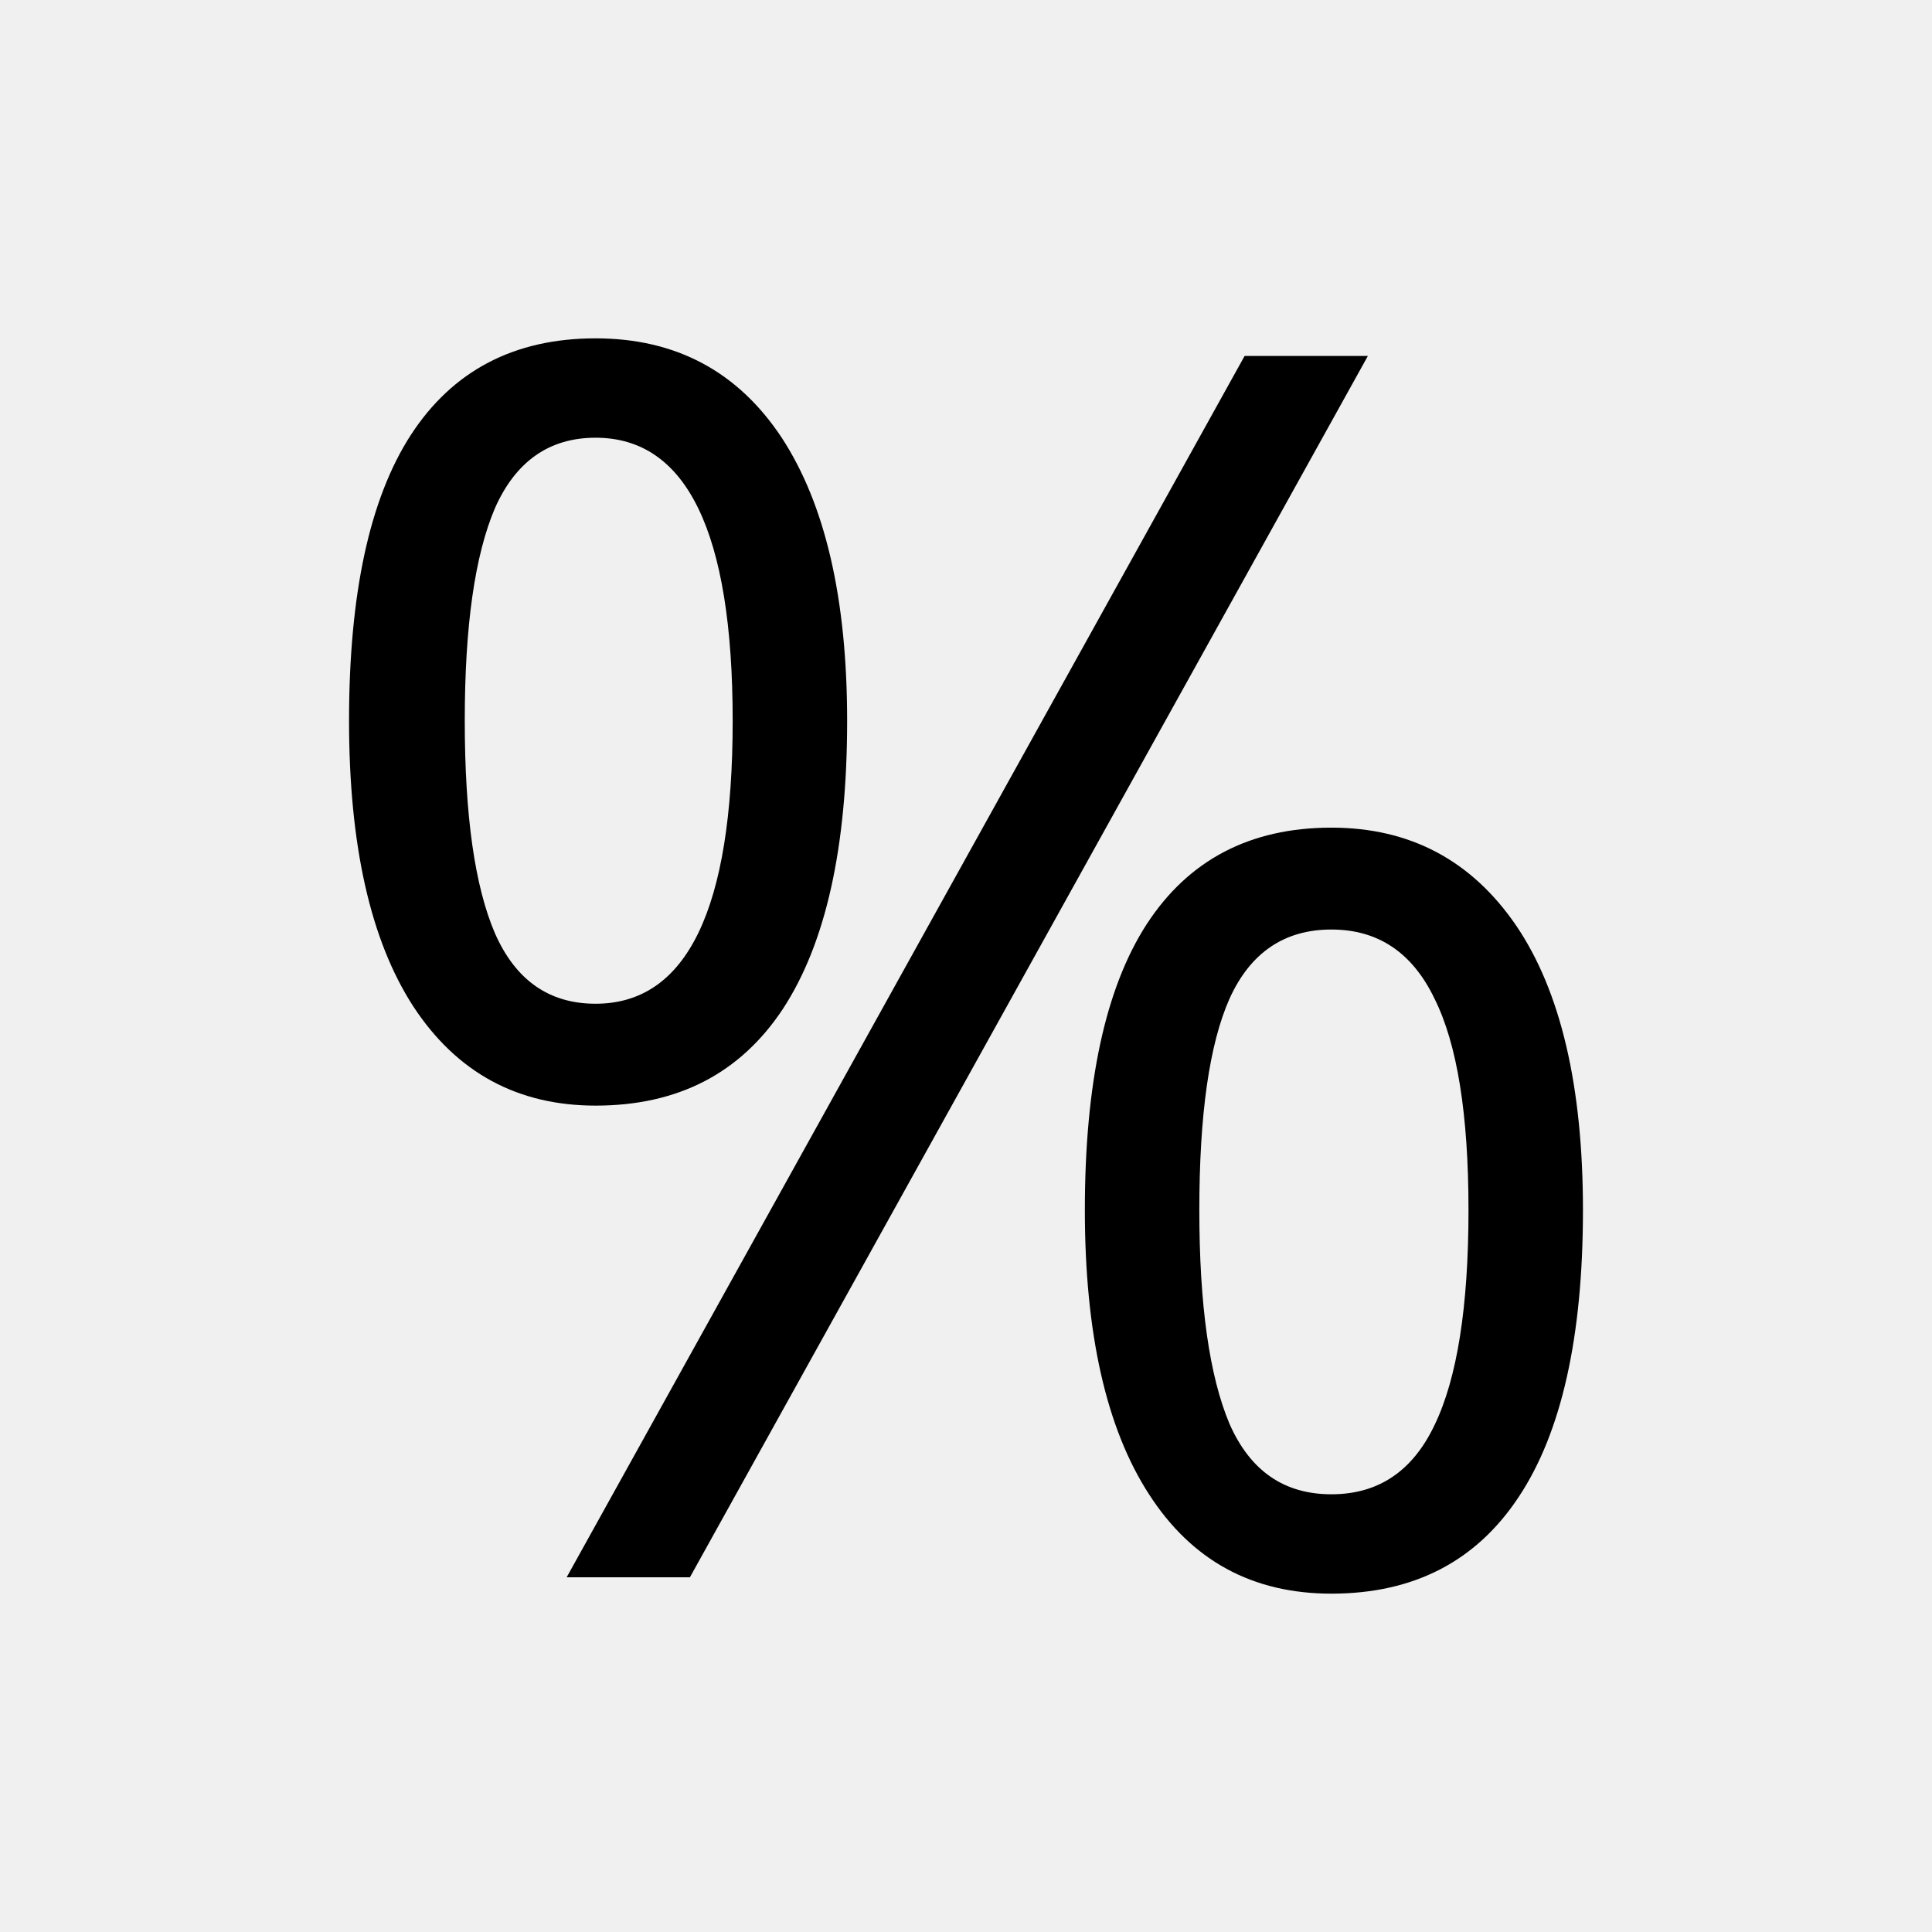
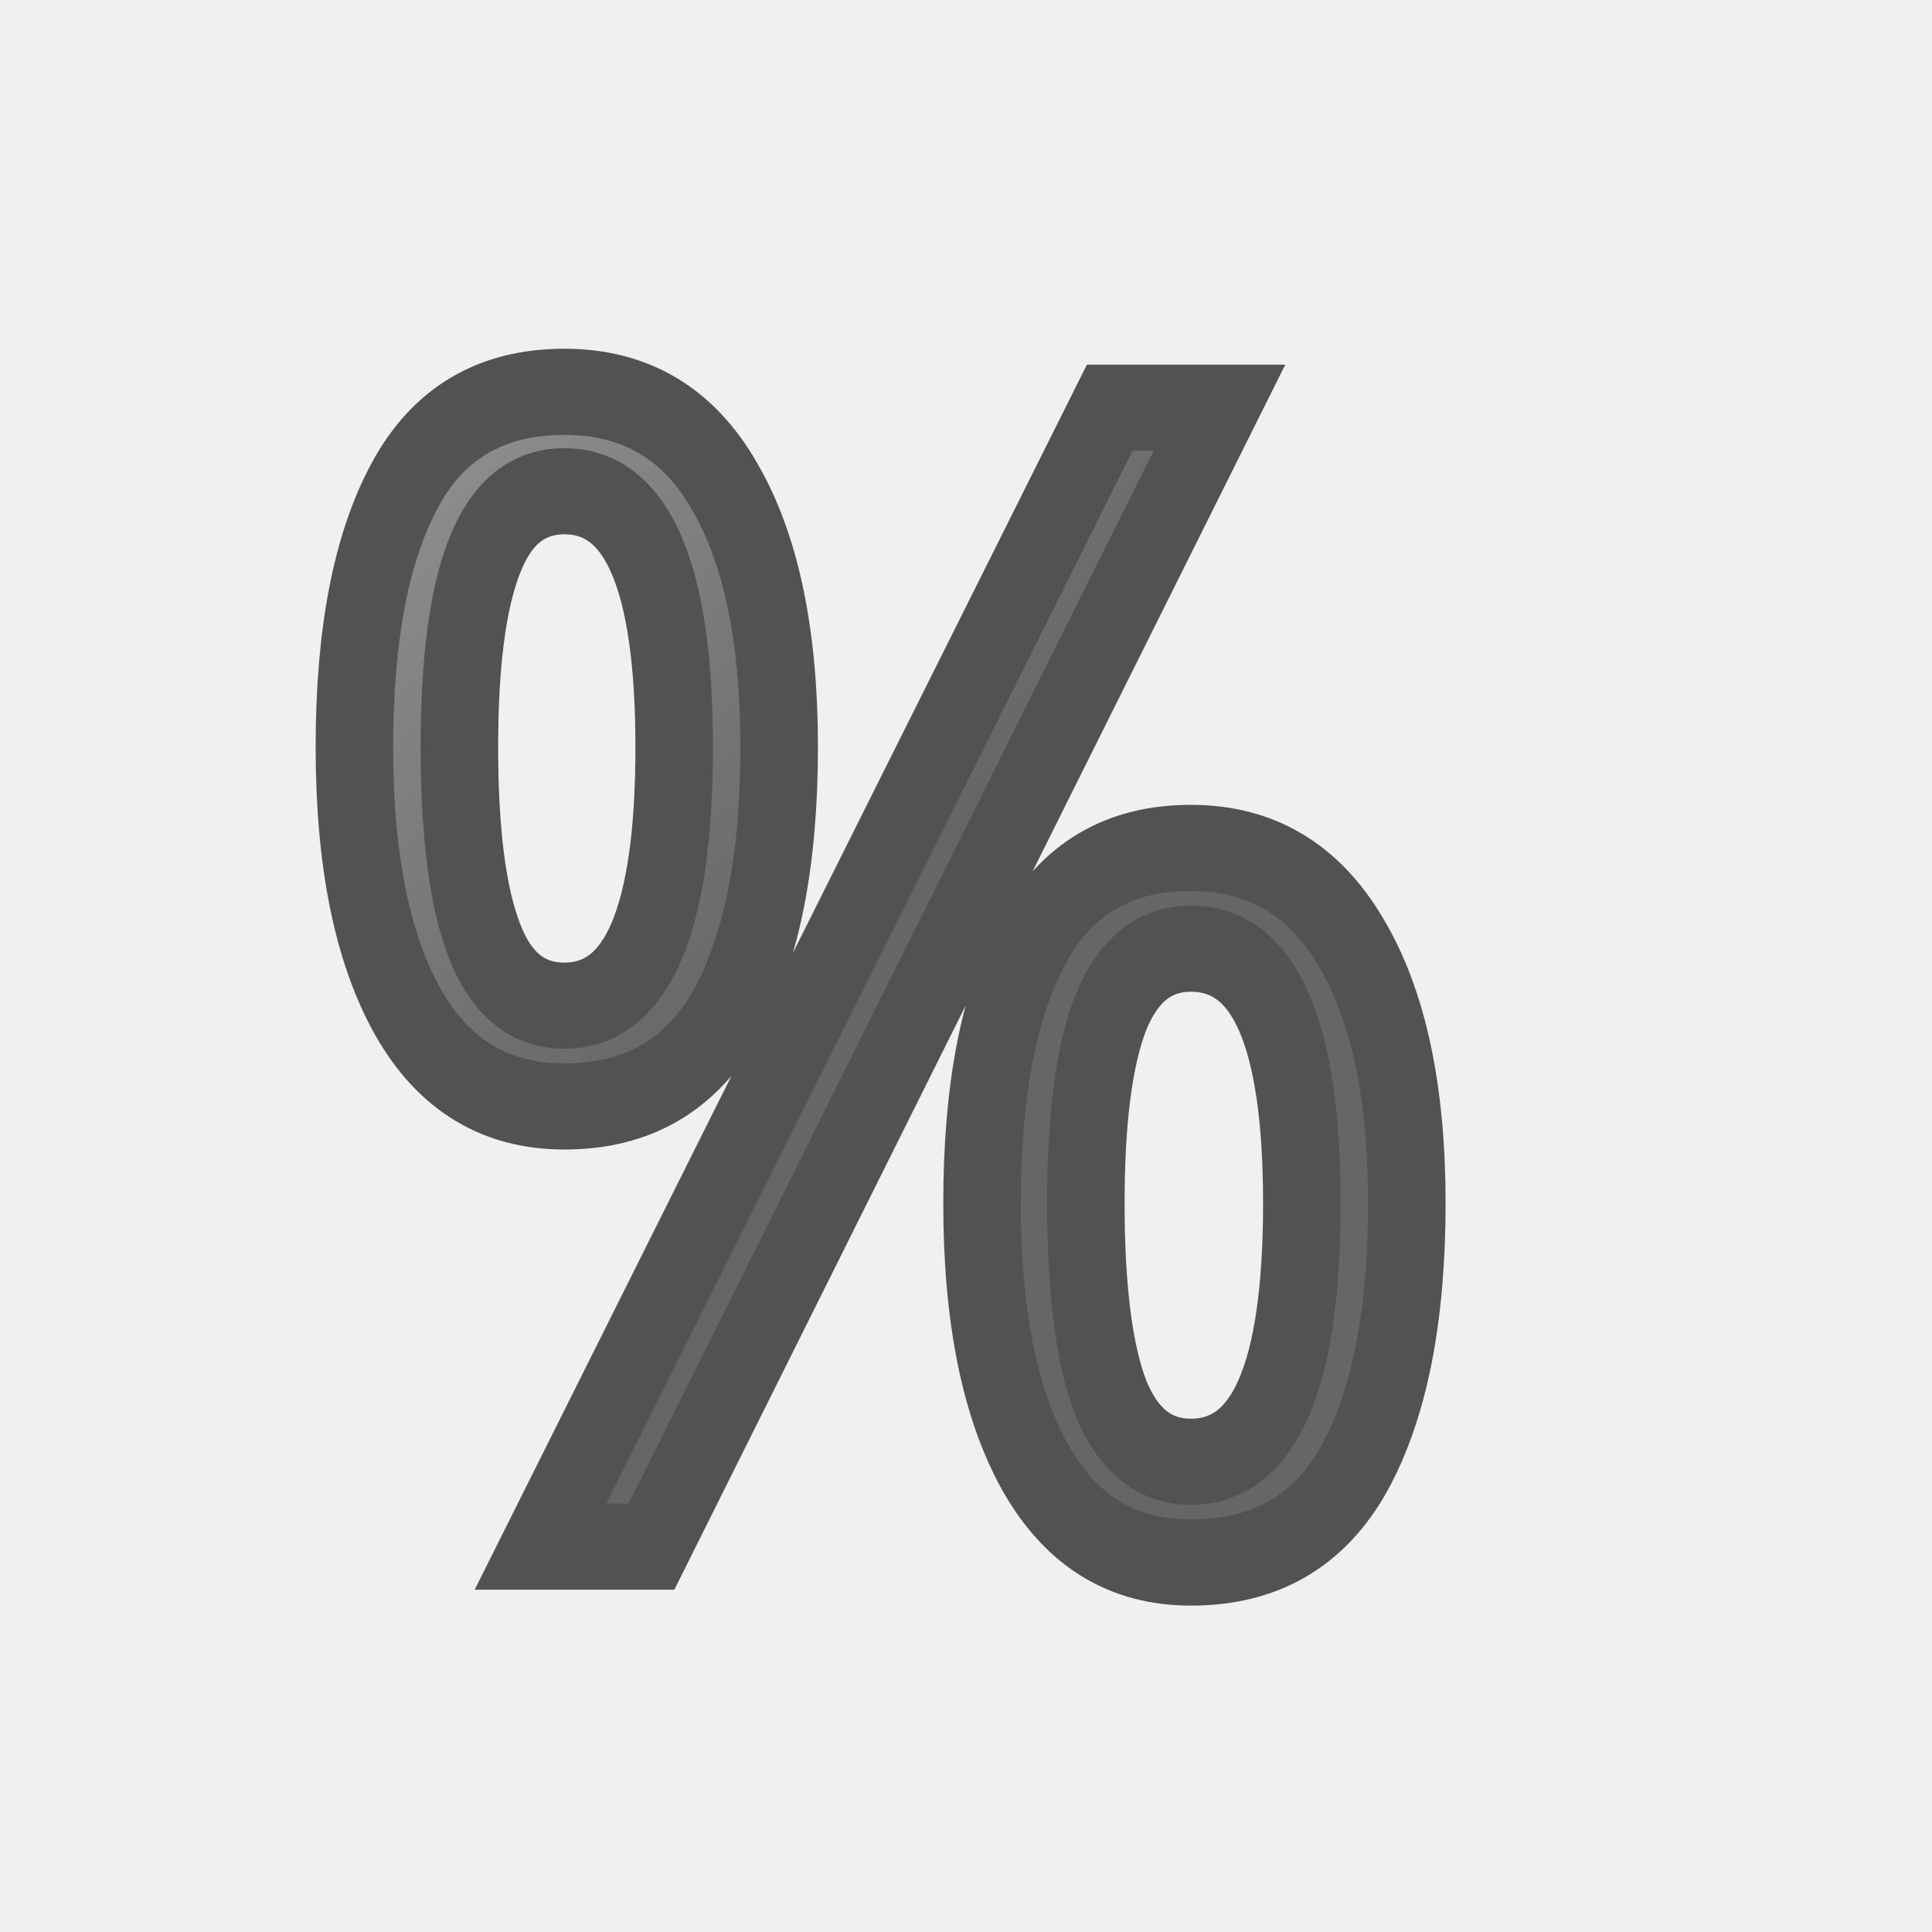
<svg xmlns="http://www.w3.org/2000/svg" xmlns:xlink="http://www.w3.org/1999/xlink" version="1.0" width="24" height="24" id="svg2794">
  <defs id="defs2796">
-     <linearGradient id="linearGradient4233">
-       <stop offset="0" style="stop-color:#676767;stop-opacity:1" id="stop4235" />
-       <stop offset="1" style="stop-color:#8a8a8a;stop-opacity:1" id="stop4237" />
+     <linearGradient id="linearGradient3682">
+       <stop id="stop3684" offset="0" style="stop-color:#1f1f1f;stop-opacity:1;" />
+       <stop id="stop3686" offset="1" style="stop-color:#5c5c5c;stop-opacity:1;" />
    </linearGradient>
-     <linearGradient id="linearGradient5048">
-       <stop id="stop5050" style="stop-color:#000000;stop-opacity:0" offset="0" />
-       <stop id="stop5056" style="stop-color:#000000;stop-opacity:1" offset="0.5" />
-       <stop id="stop5052" style="stop-color:#000000;stop-opacity:0" offset="1" />
-     </linearGradient>
-     <linearGradient x1="302.857" y1="366.648" x2="302.857" y2="609.505" id="linearGradient2447" xlink:href="#linearGradient5048" gradientUnits="userSpaceOnUse" gradientTransform="matrix(0.0352071,0,0,0.00823529,-0.724852,18.98055)" />
-     <radialGradient cx="605.714" cy="486.648" r="117.143" fx="605.714" fy="486.648" id="radialGradient2444" xlink:href="#linearGradient5060" gradientUnits="userSpaceOnUse" gradientTransform="matrix(-0.01204859,0,0,0.00823529,10.76121,18.98057)" />
-     <linearGradient id="linearGradient5060">
-       <stop id="stop5062" style="stop-color:#000000;stop-opacity:1" offset="0" />
-       <stop id="stop5064" style="stop-color:#000000;stop-opacity:0" offset="1" />
-     </linearGradient>
-     <radialGradient cx="605.714" cy="486.648" r="117.143" fx="605.714" fy="486.648" id="radialGradient2441" xlink:href="#linearGradient5060" gradientUnits="userSpaceOnUse" gradientTransform="matrix(0.01204859,0,0,0.00823529,13.23879,18.98057)" />
-     <linearGradient id="linearGradient3104">
-       <stop id="stop3106" style="stop-color:#aaaaaa;stop-opacity:1" offset="0" />
-       <stop id="stop3108" style="stop-color:#c8c8c8;stop-opacity:1" offset="1" />
-     </linearGradient>
-     <linearGradient x1="-51.786" y1="50.786" x2="-51.786" y2="2.906" id="linearGradient2438" xlink:href="#linearGradient3104" gradientUnits="userSpaceOnUse" gradientTransform="matrix(0.3922135,0,0,0.4473607,29.19929,-1.2387)" />
-     <linearGradient id="linearGradient3600">
-       <stop id="stop3602" style="stop-color:#f4f4f4;stop-opacity:1" offset="0" />
-       <stop id="stop3604" style="stop-color:#dbdbdb;stop-opacity:1" offset="1" />
-     </linearGradient>
-     <linearGradient x1="25.132" y1="0.985" x2="25.132" y2="47.013" id="linearGradient2435" xlink:href="#linearGradient3600" gradientUnits="userSpaceOnUse" gradientTransform="matrix(0.4857154,0,0,0.4780255,0.3428305,-0.7059501)" />
-     <radialGradient cx="102" cy="112.305" r="139.559" id="XMLID_8_" gradientUnits="userSpaceOnUse">
-       <stop id="stop41" style="stop-color:#b7b8b9;stop-opacity:1" offset="0" />
-       <stop id="stop47" style="stop-color:#ececec;stop-opacity:1" offset="0.189" />
-       <stop id="stop49" style="stop-color:#fafafa;stop-opacity:0" offset="0.257" />
-       <stop id="stop51" style="stop-color:#ffffff;stop-opacity:0" offset="0.301" />
-       <stop id="stop53" style="stop-color:#fafafa;stop-opacity:0" offset="0.531" />
-       <stop id="stop55" style="stop-color:#ebecec;stop-opacity:0" offset="0.845" />
-       <stop id="stop57" style="stop-color:#e1e2e3;stop-opacity:0" offset="1" />
-     </radialGradient>
-     <radialGradient cx="102" cy="112.305" r="139.559" id="radialGradient2432" xlink:href="#XMLID_8_" gradientUnits="userSpaceOnUse" gradientTransform="matrix(0.1702128,0,0,-0.1907226,1.106383,23.7165)" />
-     <linearGradient id="linearGradient3211">
-       <stop id="stop3213" style="stop-color:#ffffff;stop-opacity:1" offset="0" />
-       <stop id="stop3215" style="stop-color:#ffffff;stop-opacity:0" offset="1" />
-     </linearGradient>
-     <linearGradient x1="24" y1="2" x2="24" y2="46.017" id="linearGradient2429" xlink:href="#linearGradient3211" gradientUnits="userSpaceOnUse" gradientTransform="matrix(0.4545444,0,0,0.4651153,1.090934,0.3372293)" />
-     <linearGradient x1="19.515" y1="12.443" x2="19.515" y2="46.562" id="linearGradient2792" xlink:href="#linearGradient3522" gradientUnits="userSpaceOnUse" gradientTransform="matrix(0.5348003,0,0,0.5105348,0.215046,-0.7235054)" />
-     <linearGradient id="linearGradient3522">
-       <stop id="stop3524" style="stop-color:#a3c0d0;stop-opacity:1" offset="0" />
-       <stop id="stop3526" style="stop-color:#5a8caa;stop-opacity:1" offset="1" />
-     </linearGradient>
-     <linearGradient x1="19.515" y1="12.443" x2="19.515" y2="46.562" id="linearGradient2789" xlink:href="#linearGradient3522" gradientUnits="userSpaceOnUse" gradientTransform="matrix(0.4957313,0,0,0.5353155,0.152759,-0.610397)" />
-     <linearGradient id="linearGradient8589">
-       <stop id="stop8591" style="stop-color:#fefefe;stop-opacity:1" offset="0" />
-       <stop id="stop8593" style="stop-color:#cbcbcb;stop-opacity:1" offset="1" />
-     </linearGradient>
-     <linearGradient x1="32.892" y1="8.059" x2="36.358" y2="5.457" id="linearGradient2425" xlink:href="#linearGradient8589" gradientUnits="userSpaceOnUse" gradientTransform="matrix(0.4778466,0,0,0.5524833,0.3722548,-0.0761283)" />
-     <linearGradient xlink:href="#linearGradient8589" id="linearGradient3043" gradientUnits="userSpaceOnUse" gradientTransform="matrix(0.4778466,0,0,0.5524833,0.3722548,-0.0761283)" x1="32.892" y1="8.059" x2="36.358" y2="5.457" />
-     <linearGradient id="linearGradient3945">
-       <stop id="stop3947" offset="0" style="stop-color:#ecf5b6;stop-opacity:1;" />
-       <stop id="stop3949" offset="1" style="stop-color:#9fba48;stop-opacity:1;" />
-     </linearGradient>
-     <radialGradient cx="65.297" cy="48.216" r="31" fx="65.297" fy="48.216" id="radialGradient3910" xlink:href="#linearGradient3242-7" gradientUnits="userSpaceOnUse" gradientTransform="matrix(0,0.5254499,-0.5716256,0,46.20067,-21.12381)" />
-     <linearGradient id="linearGradient3242-7">
-       <stop id="stop3244-5" style="stop-color:#eef87e;stop-opacity:1" offset="0" />
-       <stop id="stop3246-9" style="stop-color:#cde34f;stop-opacity:1" offset="0.262" />
-       <stop id="stop3248-7" style="stop-color:#93b723;stop-opacity:1" offset="0.661" />
-       <stop id="stop3250-8" style="stop-color:#5a7e0d;stop-opacity:1" offset="1" />
-     </linearGradient>
-     <linearGradient x1="24.139" y1="7.048" x2="24.139" y2="39.268" id="linearGradient3037" xlink:href="#linearGradient4154" gradientUnits="userSpaceOnUse" gradientTransform="matrix(0.2817955,0,0,0.2800956,12.18603,12.02218)" />
-     <linearGradient id="linearGradient4154">
-       <stop id="stop4156" style="stop-color:#ffffff;stop-opacity:1" offset="0" />
-       <stop id="stop4158" style="stop-color:#ffffff;stop-opacity:0.235" offset="0.447" />
-       <stop id="stop4160" style="stop-color:#ffffff;stop-opacity:0.157" offset="0.564" />
-       <stop id="stop4162" style="stop-color:#ffffff;stop-opacity:0.392" offset="1" />
-     </linearGradient>
-     <linearGradient id="linearGradient3242">
-       <stop offset="0" style="stop-color:#f8b17e;stop-opacity:1" id="stop3244" />
-       <stop offset="0.262" style="stop-color:#e35d4f;stop-opacity:1" id="stop3246" />
-       <stop offset="0.661" style="stop-color:#c6262e;stop-opacity:1" id="stop3248" />
-       <stop offset="1" style="stop-color:#690b54;stop-opacity:1" id="stop3250" />
-     </linearGradient>
-     <linearGradient id="linearGradient2490">
-       <stop offset="0" style="stop-color:#791235;stop-opacity:1" id="stop2492" />
-       <stop offset="1" style="stop-color:#dd3b27;stop-opacity:1" id="stop2494" />
-     </linearGradient>
-     <linearGradient x1="8" y1="0" x2="8" y2="16.004" id="linearGradient3190" xlink:href="#linearGradient3211" gradientUnits="userSpaceOnUse" />
-     <linearGradient x1="24.104" y1="15.181" x2="24.104" y2="34.225" id="linearGradient2401" xlink:href="#linearGradient2264" gradientUnits="userSpaceOnUse" gradientTransform="matrix(0.709648,0,0,0.7053673,-8.94503,-8.236294)" />
-     <linearGradient id="linearGradient2264">
-       <stop id="stop2266" style="stop-color:#d7e866;stop-opacity:1" offset="0" />
-       <stop id="stop2268" style="stop-color:#8cab2a;stop-opacity:1" offset="1" />
-     </linearGradient>
-     <linearGradient gradientTransform="matrix(0.3685738,0,0,0.3685738,-0.84577,-0.8457701)" gradientUnits="userSpaceOnUse" xlink:href="#linearGradient2490" id="linearGradient2484" y2="3.082" x2="18.379" y1="44.98" x1="18.379" />
-     <radialGradient gradientTransform="matrix(0,0.8796593,-1.161135,0,12.63293,-21.08413)" gradientUnits="userSpaceOnUse" xlink:href="#linearGradient3242" id="radialGradient2482" fy="3.99" fx="23.896" r="20.397" cy="3.99" cx="23.896" />
-     <linearGradient gradientTransform="matrix(0.7432394,0,0,0.7432224,-38.22979,10.60933)" gradientUnits="userSpaceOnUse" xlink:href="#linearGradient3211" id="linearGradient2479" y2="5.468" x2="63.397" y1="-12.489" x1="63.397" />
-     <linearGradient gradientTransform="scale(0.9325827,1.072291)" gradientUnits="userSpaceOnUse" id="linearGradient2432" y2="10.936" x2="18.678" y1="10.936" x1="7.832">
-       <stop offset="0" style="stop-color:#ffffff;stop-opacity:1" id="stop2434" />
-       <stop offset="1" style="stop-color:#ffffff;stop-opacity:0" id="stop2436" />
-     </linearGradient>
-     <linearGradient gradientTransform="matrix(0.6660814,0,0,0.7658657,-0.570797,-0.5707967)" gradientUnits="userSpaceOnUse" xlink:href="#linearGradient2432" id="linearGradient2476" y2="10.936" x2="18.678" y1="10.936" x1="7.832" />
-     <linearGradient id="linearGradient3821">
-       <stop id="stop3823" offset="0" style="stop-color:#f7f7f7;stop-opacity:1;" />
-       <stop id="stop3825" offset="1" style="stop-color:#dddddd;stop-opacity:1;" />
-     </linearGradient>
-     <linearGradient id="linearGradient3904">
-       <stop style="stop-color:#104b88;stop-opacity:1;" offset="0" id="stop3906" />
-       <stop style="stop-color:#0e7398;stop-opacity:1;" offset="1" id="stop3908" />
-     </linearGradient>
-     <linearGradient id="linearGradient3886">
-       <stop id="stop3888" offset="0" style="stop-color:#5097e1;stop-opacity:1;" />
-       <stop id="stop3890" offset="1" style="stop-color:#53d0ff;stop-opacity:1" />
-     </linearGradient>
-     <linearGradient gradientTransform="translate(-433,180.0003)" gradientUnits="userSpaceOnUse" y2="-175.5" x2="444" y1="-178.5" x1="443.5" id="linearGradient6750" xlink:href="#linearGradient3211" />
-     <linearGradient gradientUnits="userSpaceOnUse" y2="-163.5" x2="438" y1="-163.5" x1="435" id="linearGradient6736" xlink:href="#linearGradient3211" />
-     <linearGradient gradientUnits="userSpaceOnUse" y2="-163.5" x2="438" y1="-163.5" x1="435" id="linearGradient6734" xlink:href="#linearGradient3211" />
-     <linearGradient gradientTransform="translate(-1400.938,-47.93749)" gradientUnits="userSpaceOnUse" y2="47.937" x2="1407.938" y1="63.937" x1="1407.938" id="linearGradient5956" xlink:href="#linearGradient5621" />
-     <linearGradient id="linearGradient5621">
-       <stop id="stop5623" offset="0" style="stop-color:#0b0b0b;stop-opacity:1" />
-       <stop id="stop5625" offset="1" style="stop-color:#585858;stop-opacity:1" />
-     </linearGradient>
-     <radialGradient gradientUnits="userSpaceOnUse" id="XMLID_8_-0" r="139.559" cy="112.305" cx="102">
-       <stop offset="0" style="stop-color:#b7b8b9;stop-opacity:1" id="stop41-5" />
-       <stop offset="0.189" style="stop-color:#ececec;stop-opacity:1" id="stop47-6" />
-       <stop offset="0.257" style="stop-color:#fafafa;stop-opacity:0" id="stop49-6" />
-       <stop offset="0.301" style="stop-color:#ffffff;stop-opacity:0" id="stop51-1" />
-       <stop offset="0.531" style="stop-color:#fafafa;stop-opacity:0" id="stop53-5" />
-       <stop offset="0.845" style="stop-color:#ebecec;stop-opacity:0" id="stop55-9" />
-       <stop offset="1" style="stop-color:#e1e2e3;stop-opacity:0" id="stop57-3" />
-     </radialGradient>
-     <linearGradient gradientUnits="userSpaceOnUse" y2="-164" x2="920" y1="-180" x1="920" id="linearGradient6701" xlink:href="#linearGradient3211" />
-     <clipPath id="clipPath6691" clipPathUnits="userSpaceOnUse">
-       <path style="color:#bebebe;fill:#ffffff;fill-opacity:0.577;fill-rule:nonzero;stroke:none;stroke-width:0;marker:none;visibility:visible;display:inline;overflow:visible;enable-background:accumulate" d="m 914,-179 8,-1e-5 4,3 0,11 -12,0 z" id="path6693" />
-     </clipPath>
-     <linearGradient id="outerBackgroundGradient-4">
-       <stop id="stop3864-8-6-6" offset="0" style="stop-color:#f0f0f0;stop-opacity:1;" />
-       <stop id="stop3866-9-1-7" offset="1" style="stop-color:#f9f9f9;stop-opacity:1;" />
-     </linearGradient>
-     <linearGradient y2="40" x2="144" y1="280" x1="144" gradientTransform="matrix(0,-0.05555556,0.05714289,0,-3.142866,15)" gradientUnits="userSpaceOnUse" id="linearGradient3829" xlink:href="#outerBackgroundGradient-4" />
-     <linearGradient gradientTransform="matrix(0,-1,1,0,-1,13)" y2="14" x2="5" y1="1" x1="5" gradientUnits="userSpaceOnUse" id="linearGradient3831" xlink:href="#linearGradient3211" />
-     <linearGradient gradientTransform="translate(0.5,0.5)" gradientUnits="userSpaceOnUse" y2="9" x2="12" y1="15" x1="12" id="linearGradient3892" xlink:href="#linearGradient3886" />
-     <linearGradient gradientUnits="userSpaceOnUse" y2="0" x2="16" y1="16" x1="16" id="linearGradient4041" xlink:href="#linearGradient3886" />
-     <linearGradient gradientUnits="userSpaceOnUse" y2="0" x2="8" y1="16" x1="8" id="linearGradient4156" xlink:href="#linearGradient3904" />
-     <linearGradient gradientUnits="userSpaceOnUse" y2="0" x2="8" y1="16" x1="8" id="linearGradient4377" xlink:href="#linearGradient3821" />
-     <linearGradient gradientTransform="matrix(1,0,0,-1,0,16)" gradientUnits="userSpaceOnUse" y2="0" x2="8" y1="16" x1="8" id="linearGradient4448" xlink:href="#linearGradient3821" />
-     <linearGradient gradientUnits="userSpaceOnUse" y2="272" x2="175" y1="272" x1="161" id="linearGradient3860" xlink:href="#linearGradient3904-5" />
-     <linearGradient id="linearGradient3904-5">
-       <stop style="stop-color:#1c521e;stop-opacity:1;" offset="0" id="stop3906-3" />
-       <stop style="stop-color:#2f821a;stop-opacity:1;" offset="1" id="stop3908-1" />
-     </linearGradient>
-     <clipPath id="clipPath4307" clipPathUnits="userSpaceOnUse">
-       <path style="color:#000000;fill:#36e12b;fill-opacity:1;fill-rule:nonzero;stroke:none;stroke-width:0.843;marker:none;visibility:visible;display:inline;overflow:visible;enable-background:accumulate" id="path4309" d="m 168,265 c -3.866,0 -7,3.134 -7,7 0,3.866 3.134,7 7,7 3.866,0 7,-3.134 7,-7 0,-3.866 -3.134,-7 -7,-7 z m 3.312,3.062 1.562,1.406 -5.25,6.938 -4.062,-3.5 1.344,-1.781 2.375,2.062 4.031,-5.125 z" />
-     </clipPath>
-     <clipPath id="clipPath4201" clipPathUnits="userSpaceOnUse">
-       <path style="color:#000000;fill:url(#linearGradient4205);fill-opacity:1;fill-rule:nonzero;stroke:none;stroke-width:0.843;marker:none;visibility:visible;display:inline;overflow:visible;enable-background:accumulate" id="path4203" d="m 26.5,225.594 c -3.866,0 -7,3.134 -7,7 0,3.866 3.134,7 7,7 3.866,0 7,-3.134 7,-7 0,-3.866 -3.134,-7 -7,-7 z" />
-     </clipPath>
-     <linearGradient y2="264" x2="168" y1="280" x1="168" gradientTransform="matrix(0.9285714,0,0,0.9285714,-148,-212.5714)" gradientUnits="userSpaceOnUse" id="linearGradient3852" xlink:href="#linearGradient3886-2" />
-     <linearGradient id="linearGradient3886-2">
-       <stop id="stop3888-1" offset="0" style="stop-color:#2ca42a;stop-opacity:1;" />
-       <stop id="stop3890-6" offset="1" style="stop-color:#57d932;stop-opacity:1;" />
-     </linearGradient>
-     <linearGradient xlink:href="#linearGradient3886-2" id="linearGradient3037-5" gradientUnits="userSpaceOnUse" gradientTransform="matrix(0.9285714,0,0,0.9285714,-118.1698,-254.6027)" x1="168" y1="280" x2="168" y2="264" />
-     <linearGradient y2="8" x2="15" y1="8" x1="1" gradientTransform="matrix(0,-1,1,0,0,16)" gradientUnits="userSpaceOnUse" id="linearGradient4043" xlink:href="#linearGradient3904-5" />
-     <linearGradient y2="0" x2="8" y1="16" x1="8" gradientUnits="userSpaceOnUse" id="linearGradient4045" xlink:href="#linearGradient3886-2" />
-     <clipPath id="clipPath4307-3" clipPathUnits="userSpaceOnUse">
-       <path style="color:#000000;fill:#36e12b;fill-opacity:1;fill-rule:nonzero;stroke:none;stroke-width:0.843;marker:none;visibility:visible;display:inline;overflow:visible;enable-background:accumulate" id="path4309-0" d="m 168,265 c -3.866,0 -7,3.134 -7,7 0,3.866 3.134,7 7,7 3.866,0 7,-3.134 7,-7 0,-3.866 -3.134,-7 -7,-7 z m 3.312,3.062 1.562,1.406 -5.25,6.938 -4.062,-3.5 1.344,-1.781 2.375,2.062 4.031,-5.125 z" />
-     </clipPath>
-     <linearGradient y2="264" x2="168" y1="280" x1="168" gradientTransform="matrix(0.9285714,0,0,-0.9285714,-148,292.5714)" gradientUnits="userSpaceOnUse" id="linearGradient3852-8" xlink:href="#linearGradient3760" />
-     <linearGradient id="linearGradient3760">
-       <stop id="stop3762" offset="0" style="stop-color:#e44343;stop-opacity:1;" />
-       <stop id="stop3764" offset="1" style="stop-color:#ac0808;stop-opacity:1;" />
-     </linearGradient>
-     <linearGradient xlink:href="#linearGradient3760" id="linearGradient3039" gradientUnits="userSpaceOnUse" gradientTransform="matrix(0.9285714,0,0,-0.9285714,-114,270.5714)" x1="168" y1="280" x2="168" y2="264" />
-     <radialGradient cx="65.297" cy="48.216" r="31" fx="65.297" fy="48.216" id="radialGradient3910-6" xlink:href="#linearGradient3242-7" gradientUnits="userSpaceOnUse" gradientTransform="matrix(0,0.5254499,-0.5716256,0,46.20067,-21.12381)" />
+     <linearGradient xlink:href="#linearGradient3682" id="linearGradient4318" x1="-31" y1="12" x2="-36" y2="6" gradientUnits="userSpaceOnUse" gradientTransform="matrix(1.015384,0,0,1.015384,41.87547,-0.7747411)" />
  </defs>
-   <text xml:space="preserve" style="font-style:normal;font-weight:normal;font-size:40px;line-height:125%;font-family:sans-serif;letter-spacing:0px;word-spacing:0px;fill:#000000;fill-opacity:1;stroke:none;stroke-width:1px;stroke-linecap:butt;stroke-linejoin:miter;stroke-opacity:1" x="3.258" y="19.59" id="text4700">
-     <tspan id="tspan4702" x="3.258" y="19.59" style="font-style:normal;font-variant:normal;font-weight:normal;font-stretch:normal;font-size:21.25px;font-family:'Open Sans';-inkscape-font-specification:'Open Sans'">%</tspan>
+   <text xml:space="preserve" style="font-style:normal;font-weight:normal;font-size:18.795px;line-height:125%;font-family:sans-serif;letter-spacing:0px;word-spacing:0px;opacity:0.66;fill:url(#linearGradient4318);fill-opacity:1;stroke:#000000;stroke-width:1.015px;stroke-linecap:butt;stroke-linejoin:miter;stroke-opacity:1" x="3.72" y="18.226" id="text4995" transform="scale(0.9486648,1.054113)">
+     <tspan id="tspan4997" x="3.72" y="18.226" style="fill:url(#linearGradient4318);fill-opacity:1;stroke:#000000;stroke-width:1.015px;stroke-opacity:1">%</tspan>
  </text>
</svg>
